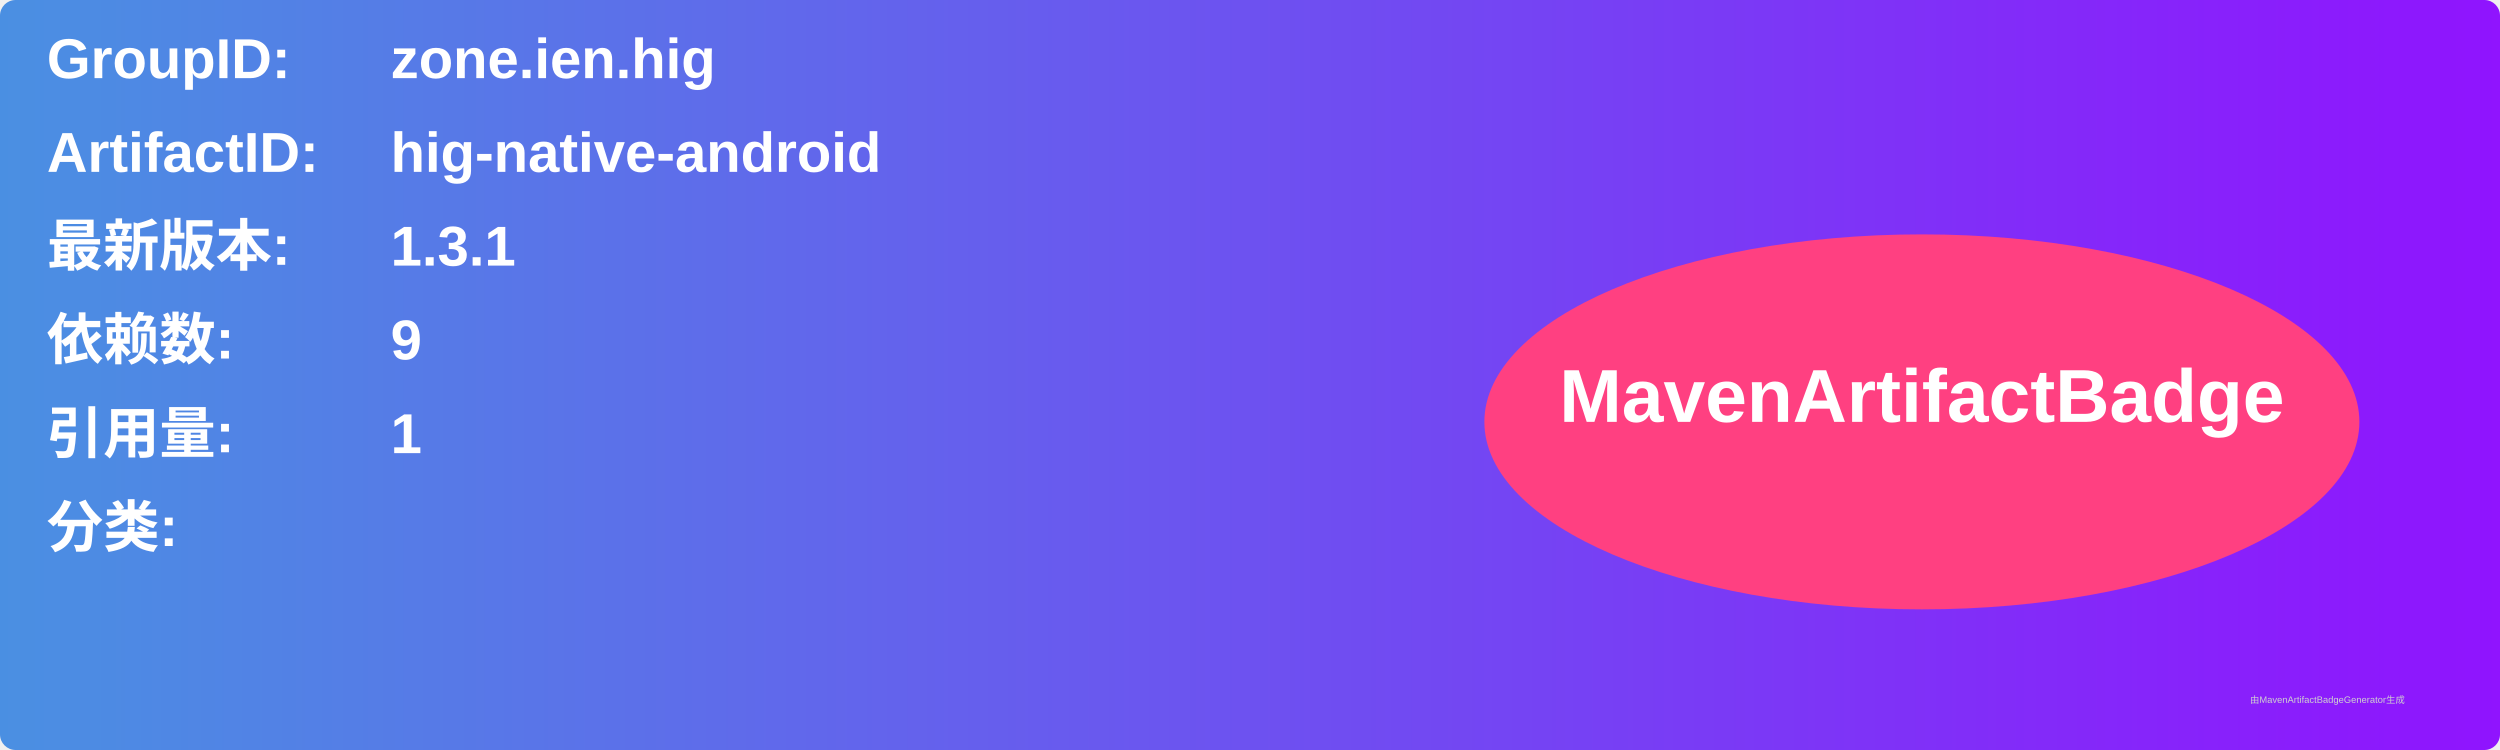
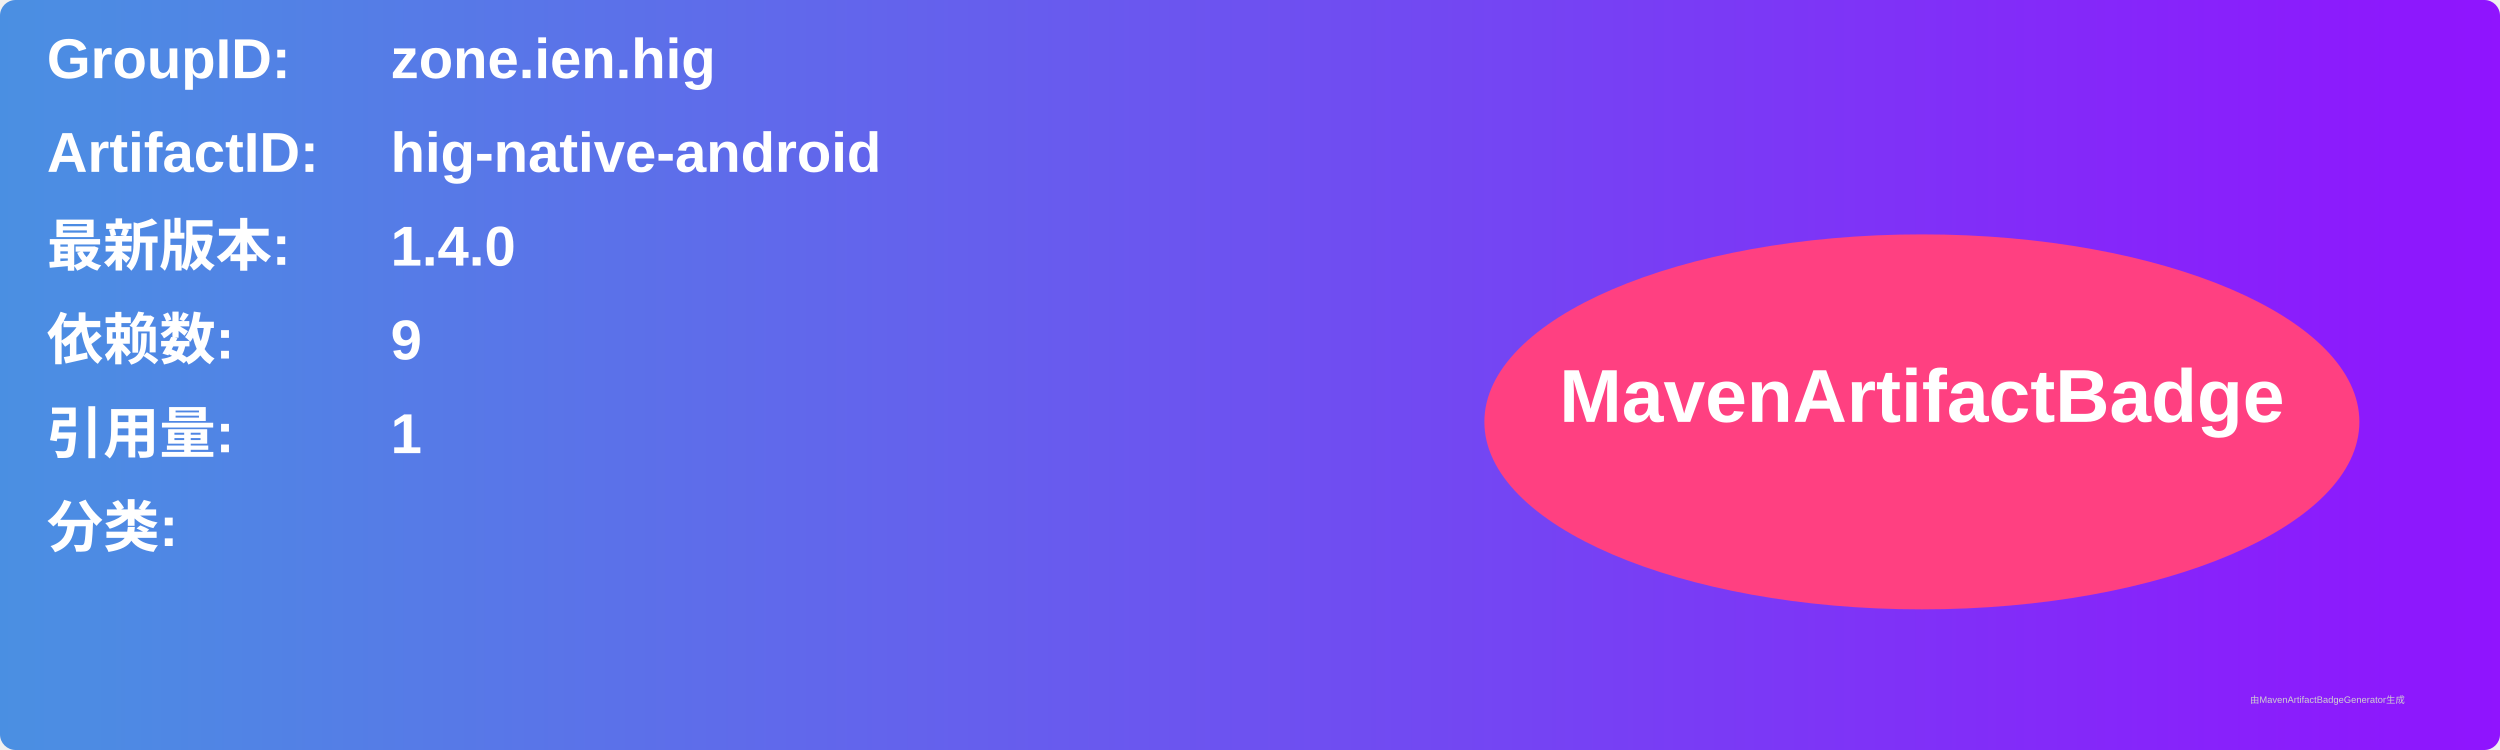
<svg xmlns="http://www.w3.org/2000/svg" width="800" height="240" viewBox="0 0 800 240">
  <linearGradient id="grad" x1="0%" y1="0%" x2="100%" y2="0%">
    <stop offset="0%" stop-color="#4a90e2" />
    <stop offset="100%" stop-color="#9013fe" />
  </linearGradient>
  <rect width="100%" height="100%" rx="5" ry="5" fill="url(#grad)" />
  <g transform="translate(15, 15)">
    <text x="0" y="10" font-family="Arial" font-size="18" fill="white" font-weight="bold" width="260">GroupID:</text>
    <text x="110" y="10" font-family="Arial" font-size="18" fill="white" font-weight="bold" width="460">zone.ien.hig</text>
    <text x="0" y="40" font-family="Arial" font-size="18" fill="white" font-weight="bold" width="260">ArtifactID:</text>
    <text x="110" y="40" font-family="Arial" font-size="18" fill="white" font-weight="bold" width="460">hig-native-android</text>
    <text x="0" y="70" font-family="Arial" font-size="18" fill="white" font-weight="bold">最新版本:</text>
    <text x="110" y="70" font-family="Arial" font-size="18" fill="white" font-weight="bold">
-       <tspan font-weight="bold">1.3.1</tspan>
+       <tspan font-weight="bold">1.4.0</tspan>
    </text>
    <text x="0" y="100" font-family="Arial" font-size="18" fill="white" font-weight="bold">依赖数: </text>
    <text x="110" y="100" font-family="Arial" font-size="18" fill="white">
      <tspan font-weight="bold">9</tspan>
    </text>
    <text x="0" y="130" font-family="Arial" font-size="18" fill="white" font-weight="bold">引用量: </text>
    <text x="110" y="130" font-family="Arial" font-size="18" fill="white">
      <tspan font-weight="bold">1</tspan>
    </text>
    <text x="0" y="160" font-family="Arial" font-size="18" fill="white" font-weight="bold">分类:</text>
    <text x="10" y="190" font-family="Arial" font-size="10" fill="white">
      <tspan font-weight="bold" />
    </text>
    <ellipse cx="600" cy="120" rx="140" ry="60" fill="#ff4081" />
    <text x="600" y="120" text-anchor="middle" font-family="Arial" font-size="24" fill="white" font-weight="bold">MavenArtifactBadge</text>
  </g>
  <text x="720" y="225" font-family="Arial" font-size="3" fill="#d0d0d0">由MavenArtifactBadgeGenerator生成</text>
</svg>
